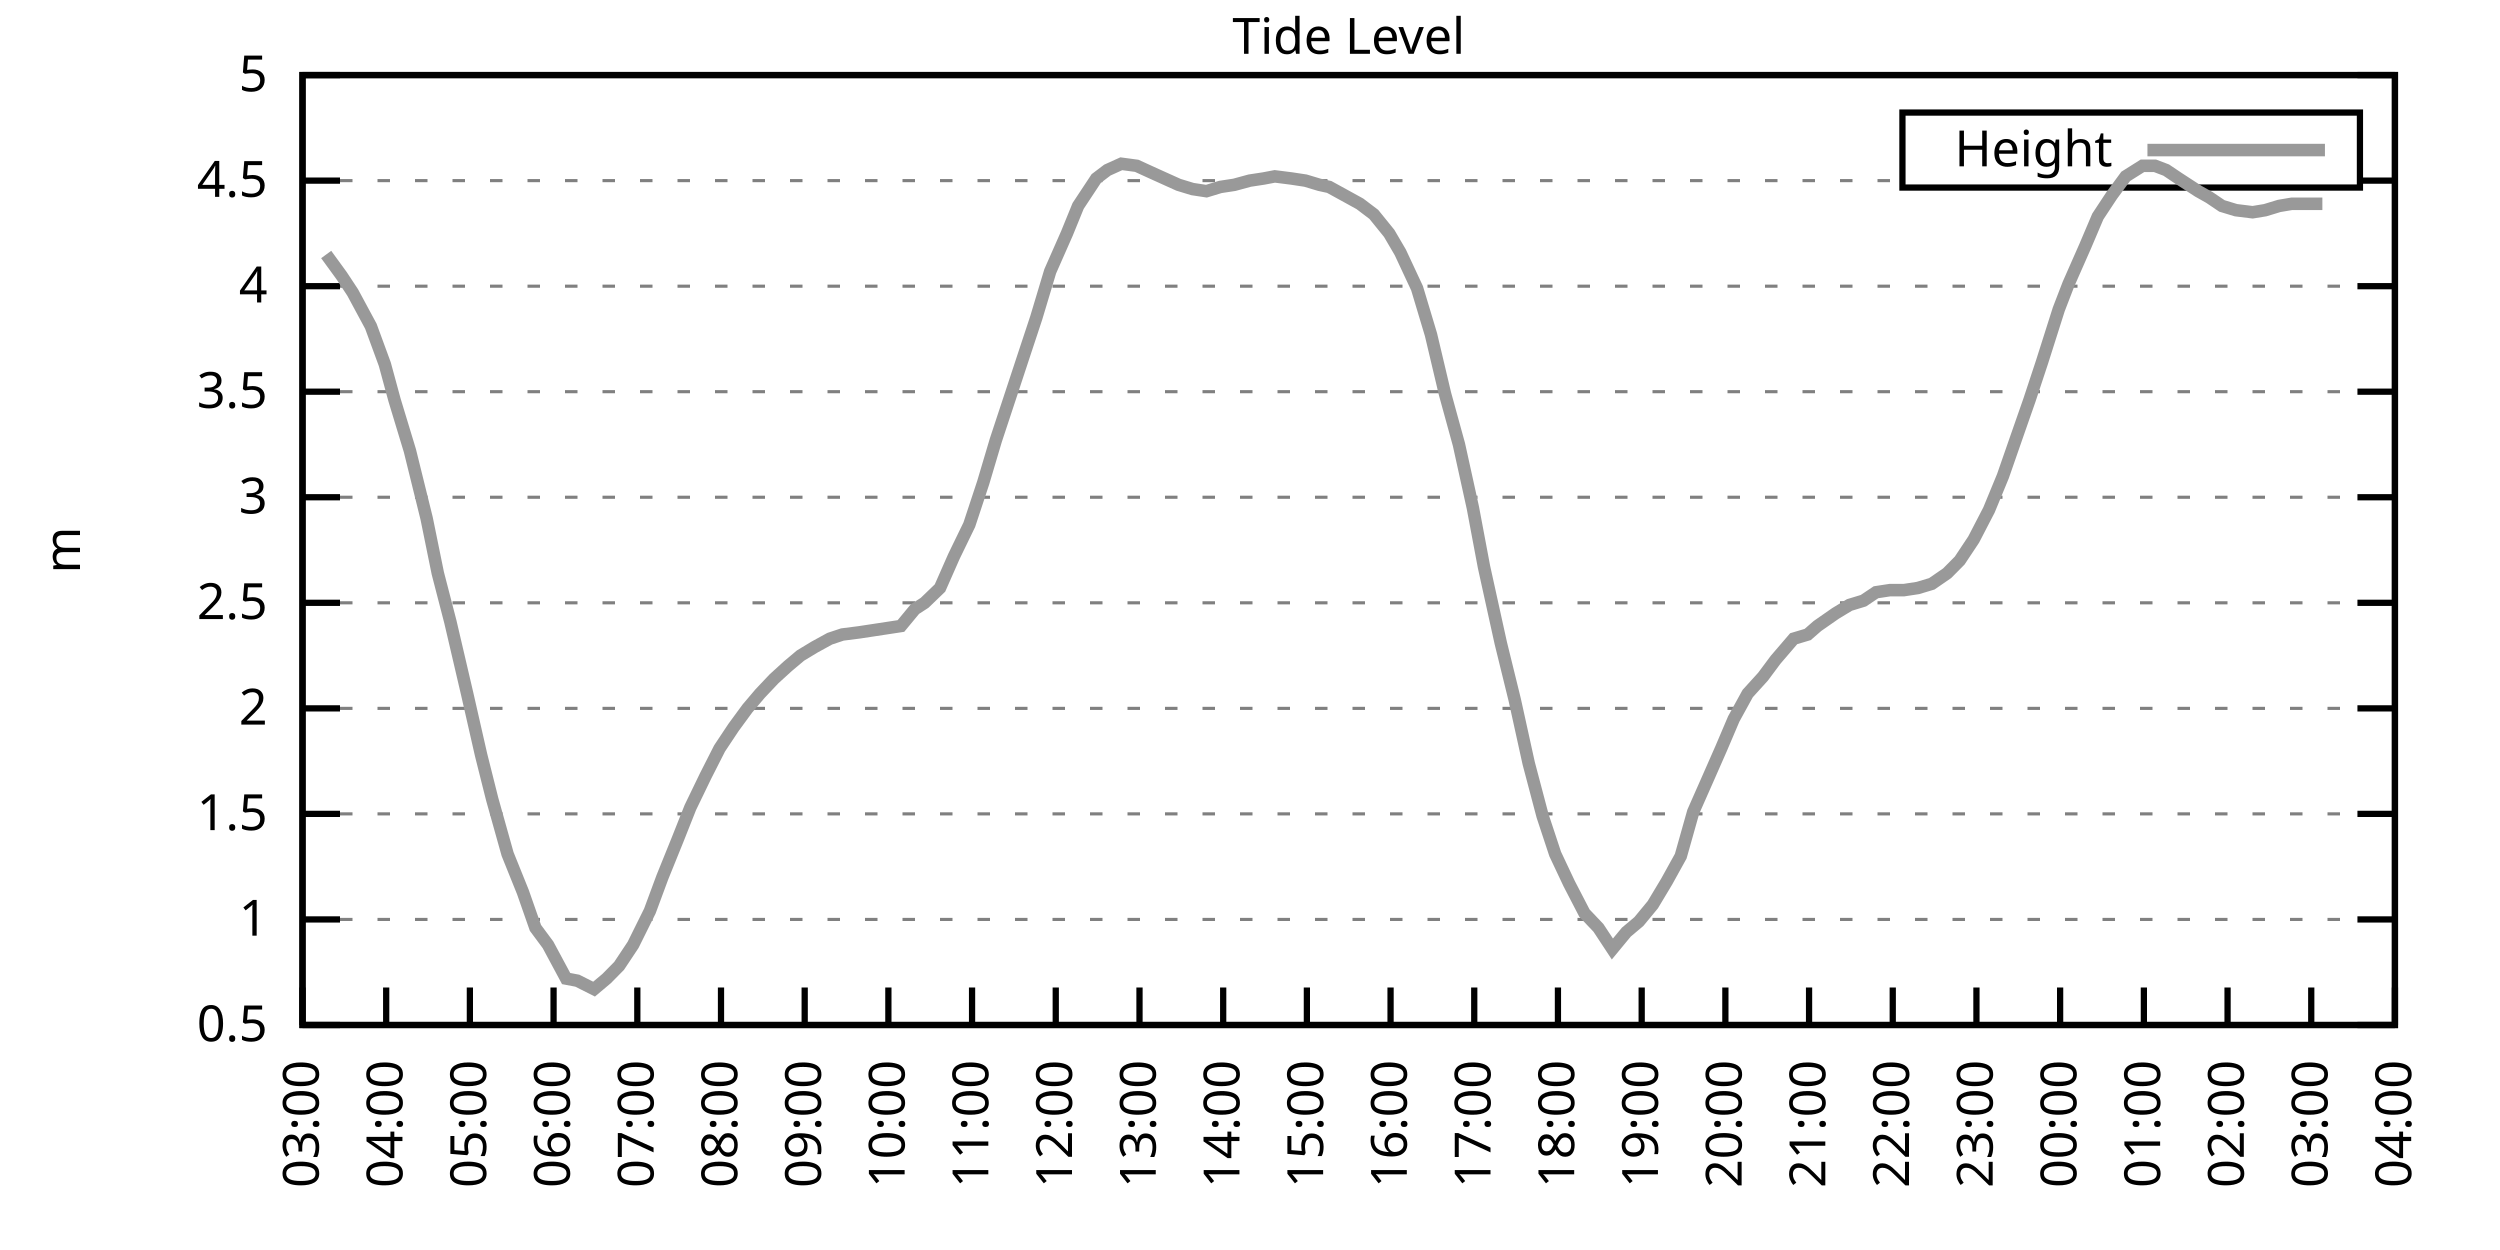
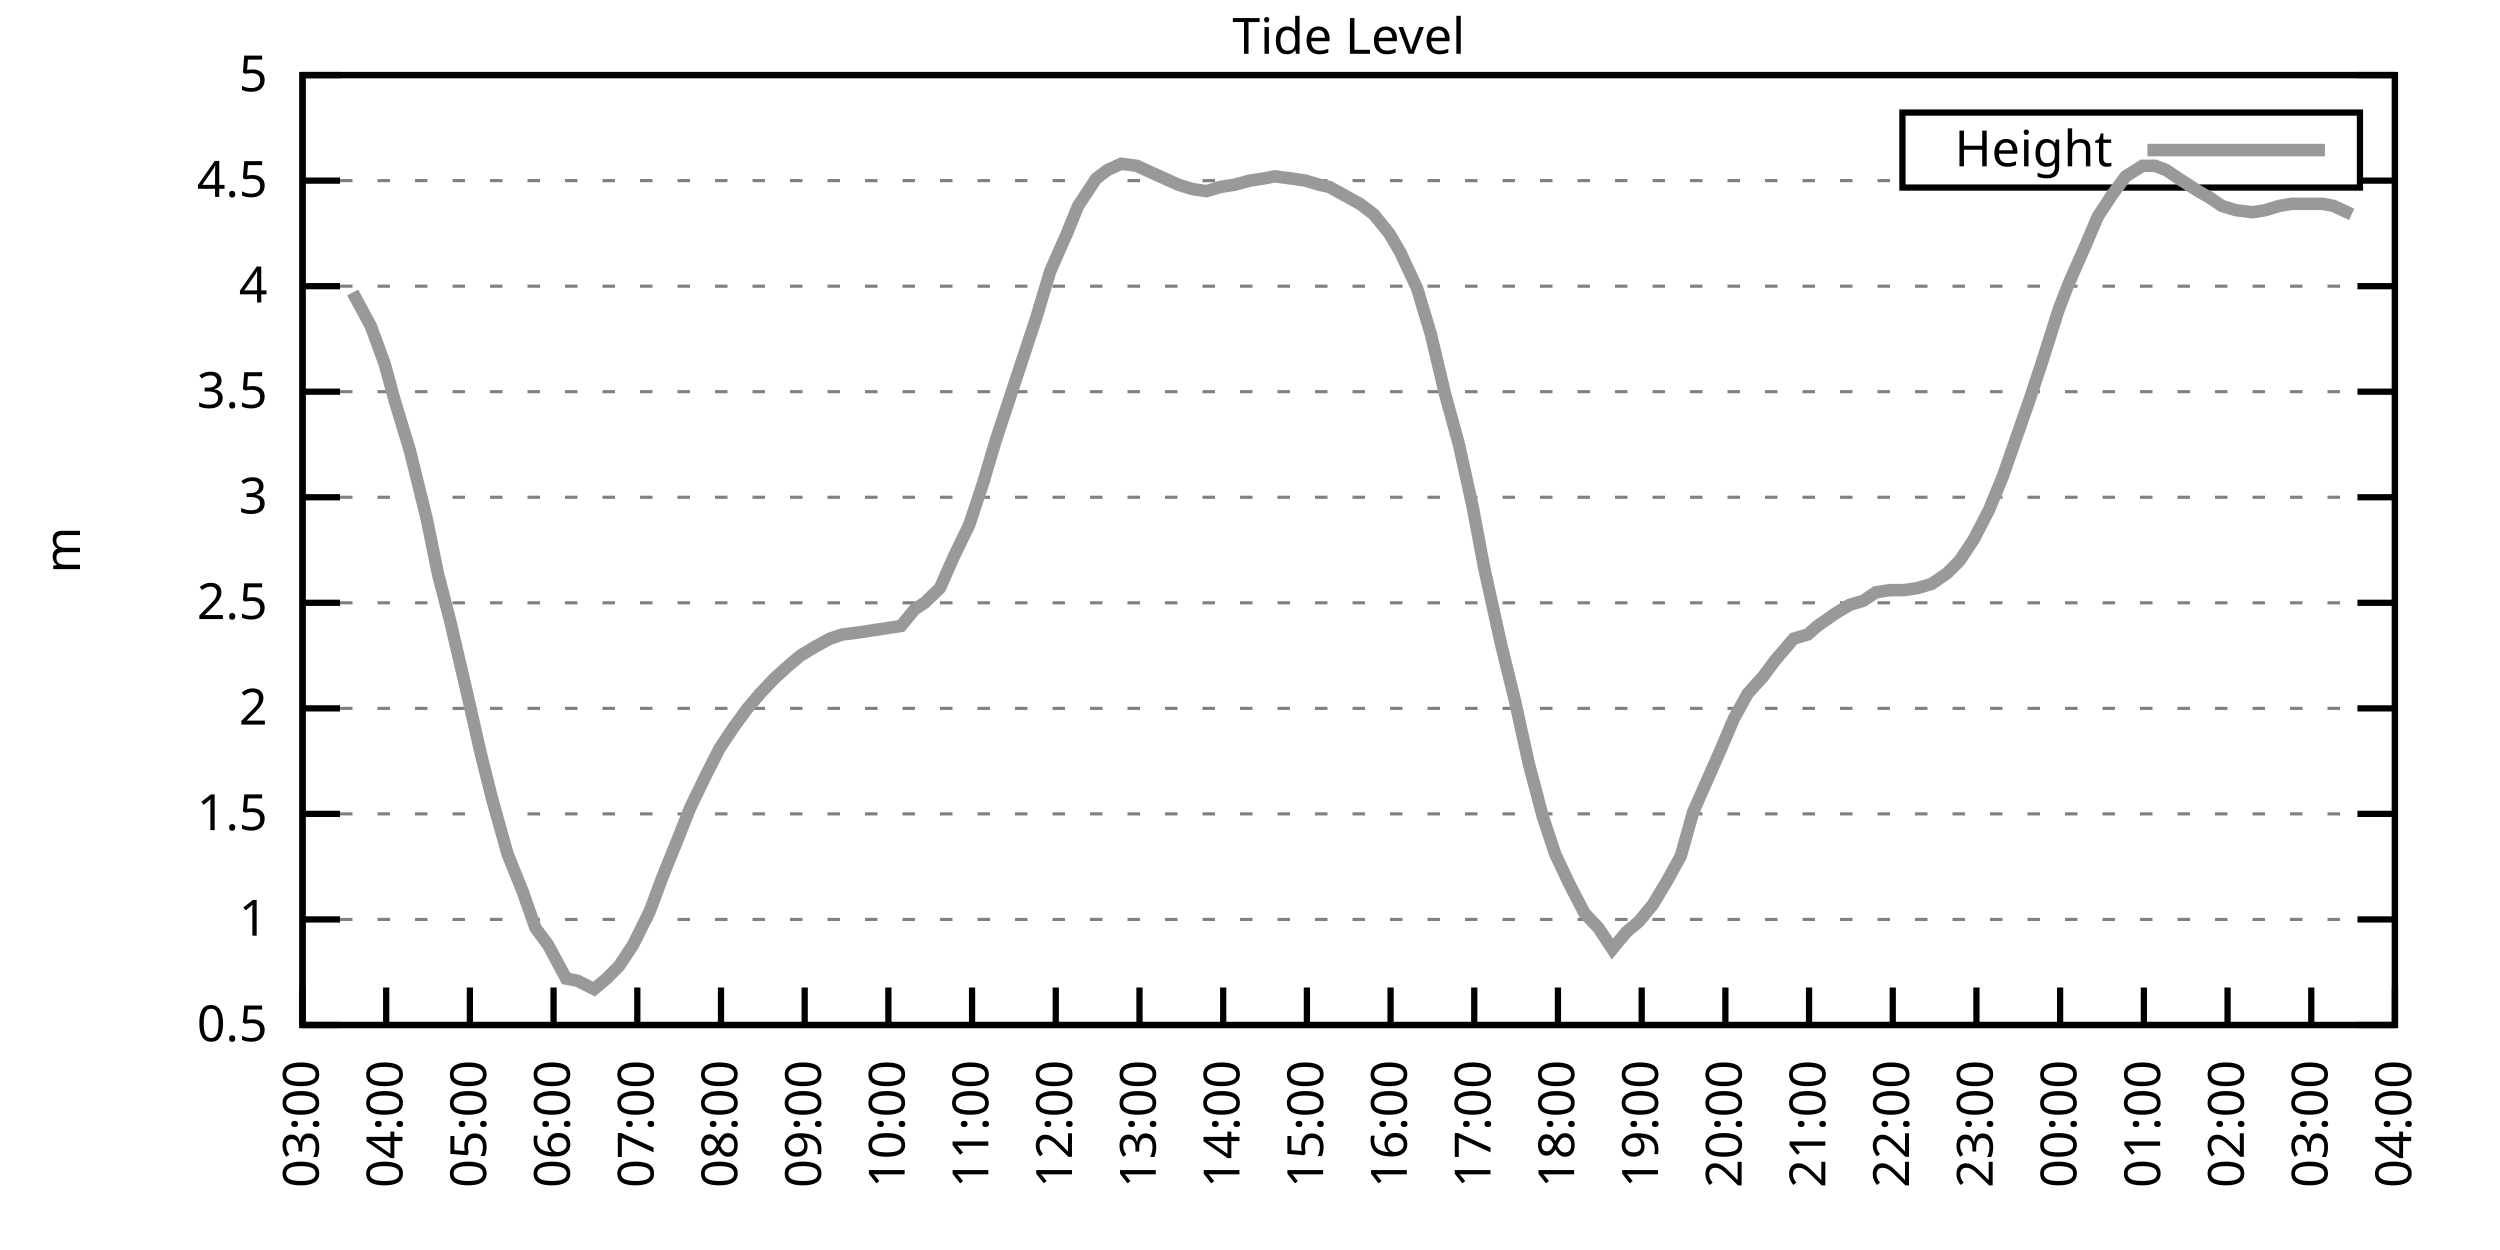
<svg xmlns="http://www.w3.org/2000/svg" xmlns:xlink="http://www.w3.org/1999/xlink" width="400" height="200" viewBox="0 0 400 200">
  <g id="gnuplot_canvas">
    <rect x="0" y="0" width="400" height="200" fill="none" />
    <defs>
      <circle id="gpDot" r="0.5" stroke-width="0.5" stroke="currentColor" />
      <path id="gpPt0" stroke-width="0.333" stroke="currentColor" d="M-1,0 h2 M0,-1 v2" />
      <path id="gpPt1" stroke-width="0.333" stroke="currentColor" d="M-1,-1 L1,1 M1,-1 L-1,1" />
      <path id="gpPt2" stroke-width="0.333" stroke="currentColor" d="M-1,0 L1,0 M0,-1 L0,1 M-1,-1 L1,1 M-1,1 L1,-1" />
      <rect id="gpPt3" stroke-width="0.333" stroke="currentColor" x="-1" y="-1" width="2" height="2" />
      <rect id="gpPt4" stroke-width="0.333" stroke="currentColor" fill="currentColor" x="-1" y="-1" width="2" height="2" />
      <circle id="gpPt5" stroke-width="0.333" stroke="currentColor" cx="0" cy="0" r="1" />
      <use xlink:href="#gpPt5" id="gpPt6" fill="currentColor" stroke="none" />
      <path id="gpPt7" stroke-width="0.333" stroke="currentColor" d="M0,-1.33 L-1.33,0.67 L1.33,0.67 z" />
      <use xlink:href="#gpPt7" id="gpPt8" fill="currentColor" stroke="none" />
      <use xlink:href="#gpPt7" id="gpPt9" stroke="currentColor" transform="rotate(180)" />
      <use xlink:href="#gpPt9" id="gpPt10" fill="currentColor" stroke="none" />
      <use xlink:href="#gpPt3" id="gpPt11" stroke="currentColor" transform="rotate(45)" />
      <use xlink:href="#gpPt11" id="gpPt12" fill="currentColor" stroke="none" />
      <path id="gpPt13" stroke-width="0.333" stroke="currentColor" d="M0,1.330 L1.265,0.411 L0.782,-1.067 L-0.782,-1.076 L-1.265,0.411 z" />
      <use xlink:href="#gpPt13" id="gpPt14" fill="currentColor" stroke="none" />
      <filter id="textbox" filterUnits="objectBoundingBox" x="0" y="0" height="1" width="1">
        <feFlood flood-color="white" flood-opacity="1" result="bgnd" />
        <feComposite in="SourceGraphic" in2="bgnd" operator="atop" />
      </filter>
      <filter id="greybox" filterUnits="objectBoundingBox" x="0" y="0" height="1" width="1">
        <feFlood flood-color="lightgrey" flood-opacity="1" result="grey" />
        <feComposite in="SourceGraphic" in2="grey" operator="atop" />
      </filter>
    </defs>
    <g fill="none" color="white" stroke="currentColor" stroke-width="1.00" stroke-linecap="butt" stroke-linejoin="miter">
</g>
    <g fill="none" color="black" stroke="currentColor" stroke-width="1.00" stroke-linecap="butt" stroke-linejoin="miter">
      <g stroke="none" shape-rendering="crispEdges">
        <polygon fill="rgb(255, 255, 255)" points="48.40,164.00 383.18,164.00 383.18,12.02 48.40,12.02 " />
      </g>
    </g>
    <g fill="none" color="black" stroke="currentColor" stroke-width="1.00" stroke-linecap="butt" stroke-linejoin="miter">
</g>
    <g fill="none" color="black" stroke="black" stroke-width="0.50" stroke-linecap="butt" stroke-linejoin="miter">
</g>
    <g fill="none" color="gray" stroke="currentColor" stroke-width="0.50" stroke-linecap="butt" stroke-linejoin="miter">
      <path stroke="gray" stroke-dasharray="2,4" class="gridline" d="M48.40,164.00 L383.19,164.00  " />
    </g>
    <g fill="none" color="gray" stroke="gray" stroke-width="1.00" stroke-linecap="butt" stroke-linejoin="miter">
</g>
    <g fill="none" color="black" stroke="currentColor" stroke-width="1.00" stroke-linecap="butt" stroke-linejoin="miter">
      <path stroke="black" d="M48.40,164.00 L54.40,164.00 M383.19,164.00 L377.19,164.00  " />
      <g transform="translate(42.80,166.60)" stroke="none" fill="black" font-family="Sans" font-size="8.00" text-anchor="end">
        <text>
          <tspan font-family="Sans"> 0.5</tspan>
        </text>
      </g>
    </g>
    <g fill="none" color="black" stroke="currentColor" stroke-width="1.00" stroke-linecap="butt" stroke-linejoin="miter">
</g>
    <g fill="none" color="black" stroke="black" stroke-width="0.50" stroke-linecap="butt" stroke-linejoin="miter">
</g>
    <g fill="none" color="gray" stroke="currentColor" stroke-width="0.50" stroke-linecap="butt" stroke-linejoin="miter">
      <path stroke="gray" stroke-dasharray="2,4" class="gridline" d="M48.40,147.11 L383.19,147.11  " />
    </g>
    <g fill="none" color="gray" stroke="gray" stroke-width="1.00" stroke-linecap="butt" stroke-linejoin="miter">
</g>
    <g fill="none" color="black" stroke="currentColor" stroke-width="1.00" stroke-linecap="butt" stroke-linejoin="miter">
      <path stroke="black" d="M48.40,147.11 L54.40,147.11 M383.19,147.11 L377.19,147.11  " />
      <g transform="translate(42.80,149.71)" stroke="none" fill="black" font-family="Sans" font-size="8.00" text-anchor="end">
        <text>
          <tspan font-family="Sans"> 1</tspan>
        </text>
      </g>
    </g>
    <g fill="none" color="black" stroke="currentColor" stroke-width="1.00" stroke-linecap="butt" stroke-linejoin="miter">
</g>
    <g fill="none" color="black" stroke="black" stroke-width="0.50" stroke-linecap="butt" stroke-linejoin="miter">
</g>
    <g fill="none" color="gray" stroke="currentColor" stroke-width="0.50" stroke-linecap="butt" stroke-linejoin="miter">
      <path stroke="gray" stroke-dasharray="2,4" class="gridline" d="M48.40,130.22 L383.19,130.22  " />
    </g>
    <g fill="none" color="gray" stroke="gray" stroke-width="1.00" stroke-linecap="butt" stroke-linejoin="miter">
</g>
    <g fill="none" color="black" stroke="currentColor" stroke-width="1.00" stroke-linecap="butt" stroke-linejoin="miter">
      <path stroke="black" d="M48.40,130.22 L54.40,130.22 M383.19,130.22 L377.19,130.22  " />
      <g transform="translate(42.80,132.82)" stroke="none" fill="black" font-family="Sans" font-size="8.00" text-anchor="end">
        <text>
          <tspan font-family="Sans"> 1.5</tspan>
        </text>
      </g>
    </g>
    <g fill="none" color="black" stroke="currentColor" stroke-width="1.00" stroke-linecap="butt" stroke-linejoin="miter">
</g>
    <g fill="none" color="black" stroke="black" stroke-width="0.50" stroke-linecap="butt" stroke-linejoin="miter">
</g>
    <g fill="none" color="gray" stroke="currentColor" stroke-width="0.50" stroke-linecap="butt" stroke-linejoin="miter">
      <path stroke="gray" stroke-dasharray="2,4" class="gridline" d="M48.40,113.34 L383.19,113.34  " />
    </g>
    <g fill="none" color="gray" stroke="gray" stroke-width="1.00" stroke-linecap="butt" stroke-linejoin="miter">
</g>
    <g fill="none" color="black" stroke="currentColor" stroke-width="1.00" stroke-linecap="butt" stroke-linejoin="miter">
      <path stroke="black" d="M48.40,113.34 L54.40,113.34 M383.19,113.34 L377.19,113.34  " />
      <g transform="translate(42.80,115.94)" stroke="none" fill="black" font-family="Sans" font-size="8.00" text-anchor="end">
        <text>
          <tspan font-family="Sans"> 2</tspan>
        </text>
      </g>
    </g>
    <g fill="none" color="black" stroke="currentColor" stroke-width="1.00" stroke-linecap="butt" stroke-linejoin="miter">
</g>
    <g fill="none" color="black" stroke="black" stroke-width="0.50" stroke-linecap="butt" stroke-linejoin="miter">
</g>
    <g fill="none" color="gray" stroke="currentColor" stroke-width="0.50" stroke-linecap="butt" stroke-linejoin="miter">
      <path stroke="gray" stroke-dasharray="2,4" class="gridline" d="M48.40,96.45 L383.19,96.45  " />
    </g>
    <g fill="none" color="gray" stroke="gray" stroke-width="1.00" stroke-linecap="butt" stroke-linejoin="miter">
</g>
    <g fill="none" color="black" stroke="currentColor" stroke-width="1.00" stroke-linecap="butt" stroke-linejoin="miter">
      <path stroke="black" d="M48.40,96.45 L54.40,96.45 M383.19,96.45 L377.19,96.45  " />
      <g transform="translate(42.80,99.05)" stroke="none" fill="black" font-family="Sans" font-size="8.00" text-anchor="end">
        <text>
          <tspan font-family="Sans"> 2.5</tspan>
        </text>
      </g>
    </g>
    <g fill="none" color="black" stroke="currentColor" stroke-width="1.00" stroke-linecap="butt" stroke-linejoin="miter">
</g>
    <g fill="none" color="black" stroke="black" stroke-width="0.50" stroke-linecap="butt" stroke-linejoin="miter">
</g>
    <g fill="none" color="gray" stroke="currentColor" stroke-width="0.50" stroke-linecap="butt" stroke-linejoin="miter">
      <path stroke="gray" stroke-dasharray="2,4" class="gridline" d="M48.40,79.56 L383.19,79.56  " />
    </g>
    <g fill="none" color="gray" stroke="gray" stroke-width="1.00" stroke-linecap="butt" stroke-linejoin="miter">
</g>
    <g fill="none" color="black" stroke="currentColor" stroke-width="1.00" stroke-linecap="butt" stroke-linejoin="miter">
      <path stroke="black" d="M48.40,79.56 L54.40,79.56 M383.19,79.56 L377.19,79.56  " />
      <g transform="translate(42.80,82.16)" stroke="none" fill="black" font-family="Sans" font-size="8.00" text-anchor="end">
        <text>
          <tspan font-family="Sans"> 3</tspan>
        </text>
      </g>
    </g>
    <g fill="none" color="black" stroke="currentColor" stroke-width="1.00" stroke-linecap="butt" stroke-linejoin="miter">
</g>
    <g fill="none" color="black" stroke="black" stroke-width="0.50" stroke-linecap="butt" stroke-linejoin="miter">
</g>
    <g fill="none" color="gray" stroke="currentColor" stroke-width="0.50" stroke-linecap="butt" stroke-linejoin="miter">
      <path stroke="gray" stroke-dasharray="2,4" class="gridline" d="M48.40,62.67 L383.19,62.67  " />
    </g>
    <g fill="none" color="gray" stroke="gray" stroke-width="1.00" stroke-linecap="butt" stroke-linejoin="miter">
</g>
    <g fill="none" color="black" stroke="currentColor" stroke-width="1.00" stroke-linecap="butt" stroke-linejoin="miter">
      <path stroke="black" d="M48.40,62.67 L54.40,62.67 M383.19,62.67 L377.19,62.67  " />
      <g transform="translate(42.80,65.27)" stroke="none" fill="black" font-family="Sans" font-size="8.00" text-anchor="end">
        <text>
          <tspan font-family="Sans"> 3.5</tspan>
        </text>
      </g>
    </g>
    <g fill="none" color="black" stroke="currentColor" stroke-width="1.00" stroke-linecap="butt" stroke-linejoin="miter">
</g>
    <g fill="none" color="black" stroke="black" stroke-width="0.50" stroke-linecap="butt" stroke-linejoin="miter">
</g>
    <g fill="none" color="gray" stroke="currentColor" stroke-width="0.50" stroke-linecap="butt" stroke-linejoin="miter">
      <path stroke="gray" stroke-dasharray="2,4" class="gridline" d="M48.40,45.79 L383.19,45.79  " />
    </g>
    <g fill="none" color="gray" stroke="gray" stroke-width="1.00" stroke-linecap="butt" stroke-linejoin="miter">
</g>
    <g fill="none" color="black" stroke="currentColor" stroke-width="1.00" stroke-linecap="butt" stroke-linejoin="miter">
      <path stroke="black" d="M48.40,45.79 L54.40,45.79 M383.19,45.79 L377.19,45.79  " />
      <g transform="translate(42.80,48.39)" stroke="none" fill="black" font-family="Sans" font-size="8.00" text-anchor="end">
        <text>
          <tspan font-family="Sans"> 4</tspan>
        </text>
      </g>
    </g>
    <g fill="none" color="black" stroke="currentColor" stroke-width="1.00" stroke-linecap="butt" stroke-linejoin="miter">
</g>
    <g fill="none" color="black" stroke="black" stroke-width="0.50" stroke-linecap="butt" stroke-linejoin="miter">
</g>
    <g fill="none" color="gray" stroke="currentColor" stroke-width="0.50" stroke-linecap="butt" stroke-linejoin="miter">
      <path stroke="gray" stroke-dasharray="2,4" class="gridline" d="M48.40,28.90 L304.39,28.90 M377.59,28.90 L383.19,28.90  " />
    </g>
    <g fill="none" color="gray" stroke="gray" stroke-width="1.00" stroke-linecap="butt" stroke-linejoin="miter">
</g>
    <g fill="none" color="black" stroke="currentColor" stroke-width="1.00" stroke-linecap="butt" stroke-linejoin="miter">
      <path stroke="black" d="M48.40,28.90 L54.40,28.90 M383.19,28.90 L377.19,28.90  " />
      <g transform="translate(42.80,31.50)" stroke="none" fill="black" font-family="Sans" font-size="8.00" text-anchor="end">
        <text>
          <tspan font-family="Sans"> 4.5</tspan>
        </text>
      </g>
    </g>
    <g fill="none" color="black" stroke="currentColor" stroke-width="1.00" stroke-linecap="butt" stroke-linejoin="miter">
</g>
    <g fill="none" color="black" stroke="black" stroke-width="0.50" stroke-linecap="butt" stroke-linejoin="miter">
</g>
    <g fill="none" color="gray" stroke="currentColor" stroke-width="0.50" stroke-linecap="butt" stroke-linejoin="miter">
      <path stroke="gray" stroke-dasharray="2,4" class="gridline" d="M48.40,12.01 L383.19,12.01  " />
    </g>
    <g fill="none" color="gray" stroke="gray" stroke-width="1.00" stroke-linecap="butt" stroke-linejoin="miter">
</g>
    <g fill="none" color="black" stroke="currentColor" stroke-width="1.00" stroke-linecap="butt" stroke-linejoin="miter">
      <path stroke="black" d="M48.40,12.01 L54.40,12.01 M383.19,12.01 L377.19,12.01  " />
      <g transform="translate(42.80,14.61)" stroke="none" fill="black" font-family="Sans" font-size="8.00" text-anchor="end">
        <text>
          <tspan font-family="Sans"> 5</tspan>
        </text>
      </g>
    </g>
    <g fill="none" color="black" stroke="currentColor" stroke-width="1.00" stroke-linecap="butt" stroke-linejoin="miter">
      <path stroke="black" d="M48.40,164.00 L48.40,158.00  " />
      <g transform="translate(51.00,169.60) rotate(270.00)" stroke="none" fill="black" font-family="Sans" font-size="8.00" text-anchor="end">
        <text>
          <tspan font-family="Sans">03:00</tspan>
        </text>
      </g>
    </g>
    <g fill="none" color="black" stroke="currentColor" stroke-width="1.00" stroke-linecap="butt" stroke-linejoin="miter">
      <path stroke="black" d="M61.79,164.00 L61.79,158.00  " />
      <g transform="translate(64.39,169.60) rotate(270.00)" stroke="none" fill="black" font-family="Sans" font-size="8.00" text-anchor="end">
        <text>
          <tspan font-family="Sans">04:00</tspan>
        </text>
      </g>
    </g>
    <g fill="none" color="black" stroke="currentColor" stroke-width="1.00" stroke-linecap="butt" stroke-linejoin="miter">
      <path stroke="black" d="M75.18,164.00 L75.18,158.00  " />
      <g transform="translate(77.78,169.60) rotate(270.00)" stroke="none" fill="black" font-family="Sans" font-size="8.00" text-anchor="end">
        <text>
          <tspan font-family="Sans">05:00</tspan>
        </text>
      </g>
    </g>
    <g fill="none" color="black" stroke="currentColor" stroke-width="1.00" stroke-linecap="butt" stroke-linejoin="miter">
      <path stroke="black" d="M88.57,164.00 L88.57,158.00  " />
      <g transform="translate(91.17,169.60) rotate(270.00)" stroke="none" fill="black" font-family="Sans" font-size="8.00" text-anchor="end">
        <text>
          <tspan font-family="Sans">06:00</tspan>
        </text>
      </g>
    </g>
    <g fill="none" color="black" stroke="currentColor" stroke-width="1.00" stroke-linecap="butt" stroke-linejoin="miter">
      <path stroke="black" d="M101.97,164.00 L101.97,158.00  " />
      <g transform="translate(104.57,169.60) rotate(270.00)" stroke="none" fill="black" font-family="Sans" font-size="8.00" text-anchor="end">
        <text>
          <tspan font-family="Sans">07:00</tspan>
        </text>
      </g>
    </g>
    <g fill="none" color="black" stroke="currentColor" stroke-width="1.00" stroke-linecap="butt" stroke-linejoin="miter">
      <path stroke="black" d="M115.36,164.00 L115.36,158.00  " />
      <g transform="translate(117.96,169.60) rotate(270.00)" stroke="none" fill="black" font-family="Sans" font-size="8.00" text-anchor="end">
        <text>
          <tspan font-family="Sans">08:00</tspan>
        </text>
      </g>
    </g>
    <g fill="none" color="black" stroke="currentColor" stroke-width="1.00" stroke-linecap="butt" stroke-linejoin="miter">
      <path stroke="black" d="M128.75,164.00 L128.75,158.00  " />
      <g transform="translate(131.35,169.60) rotate(270.00)" stroke="none" fill="black" font-family="Sans" font-size="8.00" text-anchor="end">
        <text>
          <tspan font-family="Sans">09:00</tspan>
        </text>
      </g>
    </g>
    <g fill="none" color="black" stroke="currentColor" stroke-width="1.00" stroke-linecap="butt" stroke-linejoin="miter">
      <path stroke="black" d="M142.14,164.00 L142.14,158.00  " />
      <g transform="translate(144.74,169.60) rotate(270.00)" stroke="none" fill="black" font-family="Sans" font-size="8.00" text-anchor="end">
        <text>
          <tspan font-family="Sans">10:00</tspan>
        </text>
      </g>
    </g>
    <g fill="none" color="black" stroke="currentColor" stroke-width="1.00" stroke-linecap="butt" stroke-linejoin="miter">
      <path stroke="black" d="M155.53,164.00 L155.53,158.00  " />
      <g transform="translate(158.13,169.60) rotate(270.00)" stroke="none" fill="black" font-family="Sans" font-size="8.00" text-anchor="end">
        <text>
          <tspan font-family="Sans">11:00</tspan>
        </text>
      </g>
    </g>
    <g fill="none" color="black" stroke="currentColor" stroke-width="1.00" stroke-linecap="butt" stroke-linejoin="miter">
      <path stroke="black" d="M168.92,164.00 L168.92,158.00  " />
      <g transform="translate(171.52,169.60) rotate(270.00)" stroke="none" fill="black" font-family="Sans" font-size="8.00" text-anchor="end">
        <text>
          <tspan font-family="Sans">12:00</tspan>
        </text>
      </g>
    </g>
    <g fill="none" color="black" stroke="currentColor" stroke-width="1.00" stroke-linecap="butt" stroke-linejoin="miter">
      <path stroke="black" d="M182.32,164.00 L182.32,158.00  " />
      <g transform="translate(184.92,169.60) rotate(270.00)" stroke="none" fill="black" font-family="Sans" font-size="8.00" text-anchor="end">
        <text>
          <tspan font-family="Sans">13:00</tspan>
        </text>
      </g>
    </g>
    <g fill="none" color="black" stroke="currentColor" stroke-width="1.00" stroke-linecap="butt" stroke-linejoin="miter">
      <path stroke="black" d="M195.71,164.00 L195.71,158.00  " />
      <g transform="translate(198.31,169.60) rotate(270.00)" stroke="none" fill="black" font-family="Sans" font-size="8.00" text-anchor="end">
        <text>
          <tspan font-family="Sans">14:00</tspan>
        </text>
      </g>
    </g>
    <g fill="none" color="black" stroke="currentColor" stroke-width="1.00" stroke-linecap="butt" stroke-linejoin="miter">
      <path stroke="black" d="M209.10,164.00 L209.10,158.00  " />
      <g transform="translate(211.70,169.60) rotate(270.00)" stroke="none" fill="black" font-family="Sans" font-size="8.00" text-anchor="end">
        <text>
          <tspan font-family="Sans">15:00</tspan>
        </text>
      </g>
    </g>
    <g fill="none" color="black" stroke="currentColor" stroke-width="1.00" stroke-linecap="butt" stroke-linejoin="miter">
      <path stroke="black" d="M222.49,164.00 L222.49,158.00  " />
      <g transform="translate(225.09,169.60) rotate(270.00)" stroke="none" fill="black" font-family="Sans" font-size="8.00" text-anchor="end">
        <text>
          <tspan font-family="Sans">16:00</tspan>
        </text>
      </g>
    </g>
    <g fill="none" color="black" stroke="currentColor" stroke-width="1.00" stroke-linecap="butt" stroke-linejoin="miter">
      <path stroke="black" d="M235.88,164.00 L235.88,158.00  " />
      <g transform="translate(238.48,169.60) rotate(270.00)" stroke="none" fill="black" font-family="Sans" font-size="8.00" text-anchor="end">
        <text>
          <tspan font-family="Sans">17:00</tspan>
        </text>
      </g>
    </g>
    <g fill="none" color="black" stroke="currentColor" stroke-width="1.00" stroke-linecap="butt" stroke-linejoin="miter">
      <path stroke="black" d="M249.27,164.00 L249.27,158.00  " />
      <g transform="translate(251.87,169.60) rotate(270.00)" stroke="none" fill="black" font-family="Sans" font-size="8.00" text-anchor="end">
        <text>
          <tspan font-family="Sans">18:00</tspan>
        </text>
      </g>
    </g>
    <g fill="none" color="black" stroke="currentColor" stroke-width="1.00" stroke-linecap="butt" stroke-linejoin="miter">
      <path stroke="black" d="M262.67,164.00 L262.67,158.00  " />
      <g transform="translate(265.27,169.60) rotate(270.00)" stroke="none" fill="black" font-family="Sans" font-size="8.00" text-anchor="end">
        <text>
          <tspan font-family="Sans">19:00</tspan>
        </text>
      </g>
    </g>
    <g fill="none" color="black" stroke="currentColor" stroke-width="1.00" stroke-linecap="butt" stroke-linejoin="miter">
      <path stroke="black" d="M276.06,164.00 L276.06,158.00  " />
      <g transform="translate(278.66,169.60) rotate(270.00)" stroke="none" fill="black" font-family="Sans" font-size="8.00" text-anchor="end">
        <text>
          <tspan font-family="Sans">20:00</tspan>
        </text>
      </g>
    </g>
    <g fill="none" color="black" stroke="currentColor" stroke-width="1.00" stroke-linecap="butt" stroke-linejoin="miter">
      <path stroke="black" d="M289.45,164.00 L289.45,158.00  " />
      <g transform="translate(292.05,169.60) rotate(270.00)" stroke="none" fill="black" font-family="Sans" font-size="8.00" text-anchor="end">
        <text>
          <tspan font-family="Sans">21:00</tspan>
        </text>
      </g>
    </g>
    <g fill="none" color="black" stroke="currentColor" stroke-width="1.00" stroke-linecap="butt" stroke-linejoin="miter">
      <path stroke="black" d="M302.84,164.00 L302.84,158.00  " />
      <g transform="translate(305.44,169.60) rotate(270.00)" stroke="none" fill="black" font-family="Sans" font-size="8.00" text-anchor="end">
        <text>
          <tspan font-family="Sans">22:00</tspan>
        </text>
      </g>
    </g>
    <g fill="none" color="black" stroke="currentColor" stroke-width="1.00" stroke-linecap="butt" stroke-linejoin="miter">
      <path stroke="black" d="M316.23,164.00 L316.23,158.00  " />
      <g transform="translate(318.83,169.60) rotate(270.00)" stroke="none" fill="black" font-family="Sans" font-size="8.00" text-anchor="end">
        <text>
          <tspan font-family="Sans">23:00</tspan>
        </text>
      </g>
    </g>
    <g fill="none" color="black" stroke="currentColor" stroke-width="1.00" stroke-linecap="butt" stroke-linejoin="miter">
      <path stroke="black" d="M329.62,164.00 L329.62,158.00  " />
      <g transform="translate(332.22,169.60) rotate(270.00)" stroke="none" fill="black" font-family="Sans" font-size="8.00" text-anchor="end">
        <text>
          <tspan font-family="Sans">00:00</tspan>
        </text>
      </g>
    </g>
    <g fill="none" color="black" stroke="currentColor" stroke-width="1.00" stroke-linecap="butt" stroke-linejoin="miter">
      <path stroke="black" d="M343.02,164.00 L343.02,158.00  " />
      <g transform="translate(345.62,169.60) rotate(270.00)" stroke="none" fill="black" font-family="Sans" font-size="8.00" text-anchor="end">
        <text>
          <tspan font-family="Sans">01:00</tspan>
        </text>
      </g>
    </g>
    <g fill="none" color="black" stroke="currentColor" stroke-width="1.00" stroke-linecap="butt" stroke-linejoin="miter">
      <path stroke="black" d="M356.41,164.00 L356.41,158.00  " />
      <g transform="translate(359.01,169.60) rotate(270.00)" stroke="none" fill="black" font-family="Sans" font-size="8.00" text-anchor="end">
        <text>
          <tspan font-family="Sans">02:00</tspan>
        </text>
      </g>
    </g>
    <g fill="none" color="black" stroke="currentColor" stroke-width="1.00" stroke-linecap="butt" stroke-linejoin="miter">
      <path stroke="black" d="M369.80,164.00 L369.80,158.00  " />
      <g transform="translate(372.40,169.60) rotate(270.00)" stroke="none" fill="black" font-family="Sans" font-size="8.00" text-anchor="end">
        <text>
          <tspan font-family="Sans">03:00</tspan>
        </text>
      </g>
    </g>
    <g fill="none" color="black" stroke="currentColor" stroke-width="1.00" stroke-linecap="butt" stroke-linejoin="miter">
      <path stroke="black" d="M383.19,164.00 L383.19,158.00  " />
      <g transform="translate(385.79,169.60) rotate(270.00)" stroke="none" fill="black" font-family="Sans" font-size="8.00" text-anchor="end">
        <text>
          <tspan font-family="Sans">04:00</tspan>
        </text>
      </g>
    </g>
    <g fill="none" color="black" stroke="currentColor" stroke-width="1.00" stroke-linecap="butt" stroke-linejoin="miter">
</g>
    <g fill="none" color="black" stroke="currentColor" stroke-width="1.00" stroke-linecap="butt" stroke-linejoin="miter">
      <path stroke="black" d="M48.40,12.01 L48.40,164.00 L383.19,164.00 L383.19,12.01 L48.40,12.01 Z  " />
    </g>
    <g fill="none" color="black" stroke="currentColor" stroke-width="1.00" stroke-linecap="butt" stroke-linejoin="miter">
</g>
    <g fill="none" color="black" stroke="currentColor" stroke-width="1.00" stroke-linecap="butt" stroke-linejoin="miter">
      <path stroke="black" d="M304.39,30.01 L304.39,18.01 L377.59,18.01 L377.59,30.01 L304.39,30.01 Z  " />
    </g>
    <g id="Tide_level_plot_1">
      <g fill="none" color="white" stroke="black" stroke-width="2.00" stroke-linecap="butt" stroke-linejoin="miter">
</g>
      <g fill="none" color="black" stroke="currentColor" stroke-width="2.00" stroke-linecap="butt" stroke-linejoin="miter">
        <g transform="translate(337.99,26.61)" stroke="none" fill="black" font-family="Sans" font-size="8.00" text-anchor="end">
          <text>
            <tspan font-family="Sans">Height</tspan>
          </text>
        </g>
      </g>
      <g fill="none" color="black" stroke="currentColor" stroke-width="2.00" stroke-linecap="butt" stroke-linejoin="miter">
-         <path stroke="rgb(153, 153, 153)" d="M343.59,24.01 L371.99,24.01 M52.19,40.72 L54.65,44.10 L56.43,46.80 L59.34,52.20 L61.57,58.28 L63.13,64.02   L65.59,72.13 L68.26,82.94 L70.05,91.72 L72.06,99.49 L74.74,110.97 L76.97,120.77 L78.75,127.86 L81.21,136.64   L83.66,142.72 L85.67,148.46 L87.68,151.17 L90.58,156.57 L92.37,156.91 L95.05,158.26 L97.06,156.57 L99.06,154.54   L101.30,151.17 L103.98,145.76 L105.98,140.36 L108.44,134.28 L110.45,129.21 L112.90,124.14 L115.13,119.75 L117.37,116.38   L119.60,113.34 L121.61,110.97 L123.84,108.61 L126.07,106.58 L128.08,104.89 L130.31,103.54 L132.77,102.19 L134.78,101.52   L137.45,101.18 L139.69,100.84 L141.92,100.50 L144.15,100.16 L146.38,97.46 L147.94,96.45 L150.40,94.08 L152.63,89.02   L155.09,83.95 L157.32,77.20 L159.33,70.44 L161.56,63.69 L164.01,56.26 L165.80,50.85 L168.03,43.42 L170.71,37.34   L172.50,32.95 L175.40,28.56 L177.18,27.21 L179.41,26.20 L181.87,26.53 L184.10,27.55 L186.33,28.56 L188.57,29.57   L190.80,30.25 L193.03,30.59 L195.26,29.91 L197.49,29.57 L199.95,28.90 L202.18,28.56 L203.97,28.22 L206.64,28.56   L208.88,28.90 L211.11,29.57 L212.67,29.91 L215.13,31.26 L217.58,32.61 L219.81,34.30 L222.27,37.34 L224.05,40.38   L226.73,46.12 L228.96,53.55 L231.20,63.01 L233.43,71.12 L235.66,81.25 L237.44,90.71 L240.12,102.87 L242.36,111.99   L244.59,122.12 L246.82,130.56 L248.83,136.64 L251.06,141.37 L253.51,146.10 L255.75,148.46 L257.98,151.84 L260.21,149.14   L262.22,147.45 L264.45,144.75 L266.68,141.03 L268.92,136.98 L270.92,129.89 L273.16,124.82 L275.39,119.75 L277.40,115.03   L279.63,110.97 L282.08,108.27 L284.09,105.57 L286.99,102.19 L289.23,101.52 L290.79,100.16 L293.69,98.14 L295.92,96.79   L298.15,96.11 L300.16,94.76 L302.39,94.42 L304.63,94.42 L306.86,94.08 L309.09,93.41 L311.54,91.72 L313.55,89.69   L315.79,86.32 L318.24,81.59 L320.47,76.18 L322.70,69.77 L324.71,64.02 L326.72,57.94 L329.40,49.50 L330.96,45.45   L333.64,39.37 L335.65,34.64 L337.88,31.26 L340.11,28.22 L342.79,26.53 L344.80,26.53 L346.59,27.21 L348.60,28.56   L351.72,30.59 L353.51,31.60 L355.51,32.95 L357.75,33.63 L360.42,33.96 L362.43,33.63 L364.66,32.95 L366.67,32.61   L369.35,32.61 L371.58,32.61  " />
+         <path stroke="rgb(153, 153, 153)" d="M343.59,24.01 L371.99,24.01 M56.43,46.80 L59.34,52.20 L61.57,58.28 L63.13,64.02 L65.59,72.13 L68.26,82.94   L70.05,91.72 L72.06,99.49 L74.74,110.97 L76.97,120.77 L78.75,127.86 L81.21,136.64 L83.66,142.72 L85.67,148.46   L87.68,151.17 L90.58,156.57 L92.37,156.91 L95.05,158.26 L97.06,156.57 L99.06,154.54 L101.30,151.17 L103.98,145.76   L105.98,140.36 L108.44,134.28 L110.45,129.21 L112.90,124.14 L115.13,119.75 L117.37,116.38 L119.60,113.34 L121.61,110.97   L123.84,108.61 L126.07,106.58 L128.08,104.89 L130.31,103.54 L132.77,102.19 L134.78,101.52 L137.45,101.18 L139.69,100.84   L141.92,100.50 L144.15,100.16 L146.38,97.46 L147.94,96.45 L150.40,94.08 L152.63,89.02 L155.09,83.95 L157.32,77.20   L159.33,70.44 L161.56,63.69 L164.01,56.26 L165.80,50.85 L168.03,43.42 L170.71,37.34 L172.50,32.95 L175.40,28.56   L177.18,27.21 L179.41,26.20 L181.87,26.53 L184.10,27.55 L186.33,28.56 L188.57,29.57 L190.80,30.25 L193.03,30.59   L195.26,29.91 L197.49,29.57 L199.95,28.90 L202.18,28.56 L203.97,28.22 L206.64,28.56 L208.88,28.90 L211.11,29.57   L212.67,29.91 L215.13,31.26 L217.58,32.61 L219.81,34.30 L222.27,37.34 L224.05,40.38 L226.73,46.12 L228.96,53.55   L231.20,63.01 L233.43,71.12 L235.66,81.25 L237.44,90.71 L240.12,102.87 L242.36,111.99 L244.59,122.12 L246.82,130.56   L248.83,136.64 L251.06,141.37 L253.51,146.10 L255.75,148.46 L257.98,151.84 L260.21,149.14 L262.22,147.45 L264.45,144.75   L266.68,141.03 L268.92,136.98 L270.92,129.89 L273.16,124.82 L275.39,119.75 L277.40,115.03 L279.63,110.97 L282.08,108.27   L284.09,105.57 L286.99,102.19 L289.23,101.52 L290.79,100.16 L293.69,98.14 L295.92,96.79 L298.15,96.11 L300.16,94.76   L302.39,94.42 L304.63,94.42 L306.86,94.08 L309.09,93.41 L311.54,91.72 L313.55,89.69 L315.79,86.32 L318.24,81.59   L320.47,76.18 L322.70,69.77 L324.71,64.02 L326.72,57.94 L329.40,49.50 L330.96,45.45 L333.64,39.37 L335.65,34.64   L337.88,31.26 L340.11,28.22 L342.79,26.53 L344.80,26.53 L346.59,27.21 L348.60,28.56 L351.72,30.59 L353.51,31.60   L355.51,32.95 L357.75,33.63 L360.42,33.96 L362.43,33.63 L364.66,32.95 L366.67,32.61 L369.35,32.61 L371.58,32.61   L373.37,32.95 L376.27,34.30  " />
      </g>
    </g>
    <g fill="none" color="black" stroke="currentColor" stroke-width="2.00" stroke-linecap="butt" stroke-linejoin="miter">
</g>
    <g fill="none" color="black" stroke="black" stroke-width="1.00" stroke-linecap="butt" stroke-linejoin="miter">
</g>
    <g fill="none" color="black" stroke="currentColor" stroke-width="1.00" stroke-linecap="butt" stroke-linejoin="miter">
      <path stroke="black" d="M48.40,12.01 L48.40,164.00 L383.19,164.00 L383.19,12.01 L48.40,12.01 Z  " />
      <g transform="translate(12.80,88.01) rotate(270.00)" stroke="none" fill="black" font-family="Sans" font-size="8.00" text-anchor="middle">
        <text>
          <tspan font-family="Sans">m</tspan>
        </text>
      </g>
    </g>
    <g fill="none" color="black" stroke="currentColor" stroke-width="1.00" stroke-linecap="butt" stroke-linejoin="miter">
</g>
    <g fill="none" color="black" stroke="currentColor" stroke-width="1.00" stroke-linecap="butt" stroke-linejoin="miter">
      <g transform="translate(215.79,8.61)" stroke="none" fill="black" font-family="Sans" font-size="8.00" text-anchor="middle">
        <text>
          <tspan font-family="Sans">Tide Level</tspan>
        </text>
      </g>
    </g>
    <g fill="none" color="black" stroke="currentColor" stroke-width="1.00" stroke-linecap="butt" stroke-linejoin="miter">
</g>
  </g>
</svg>
